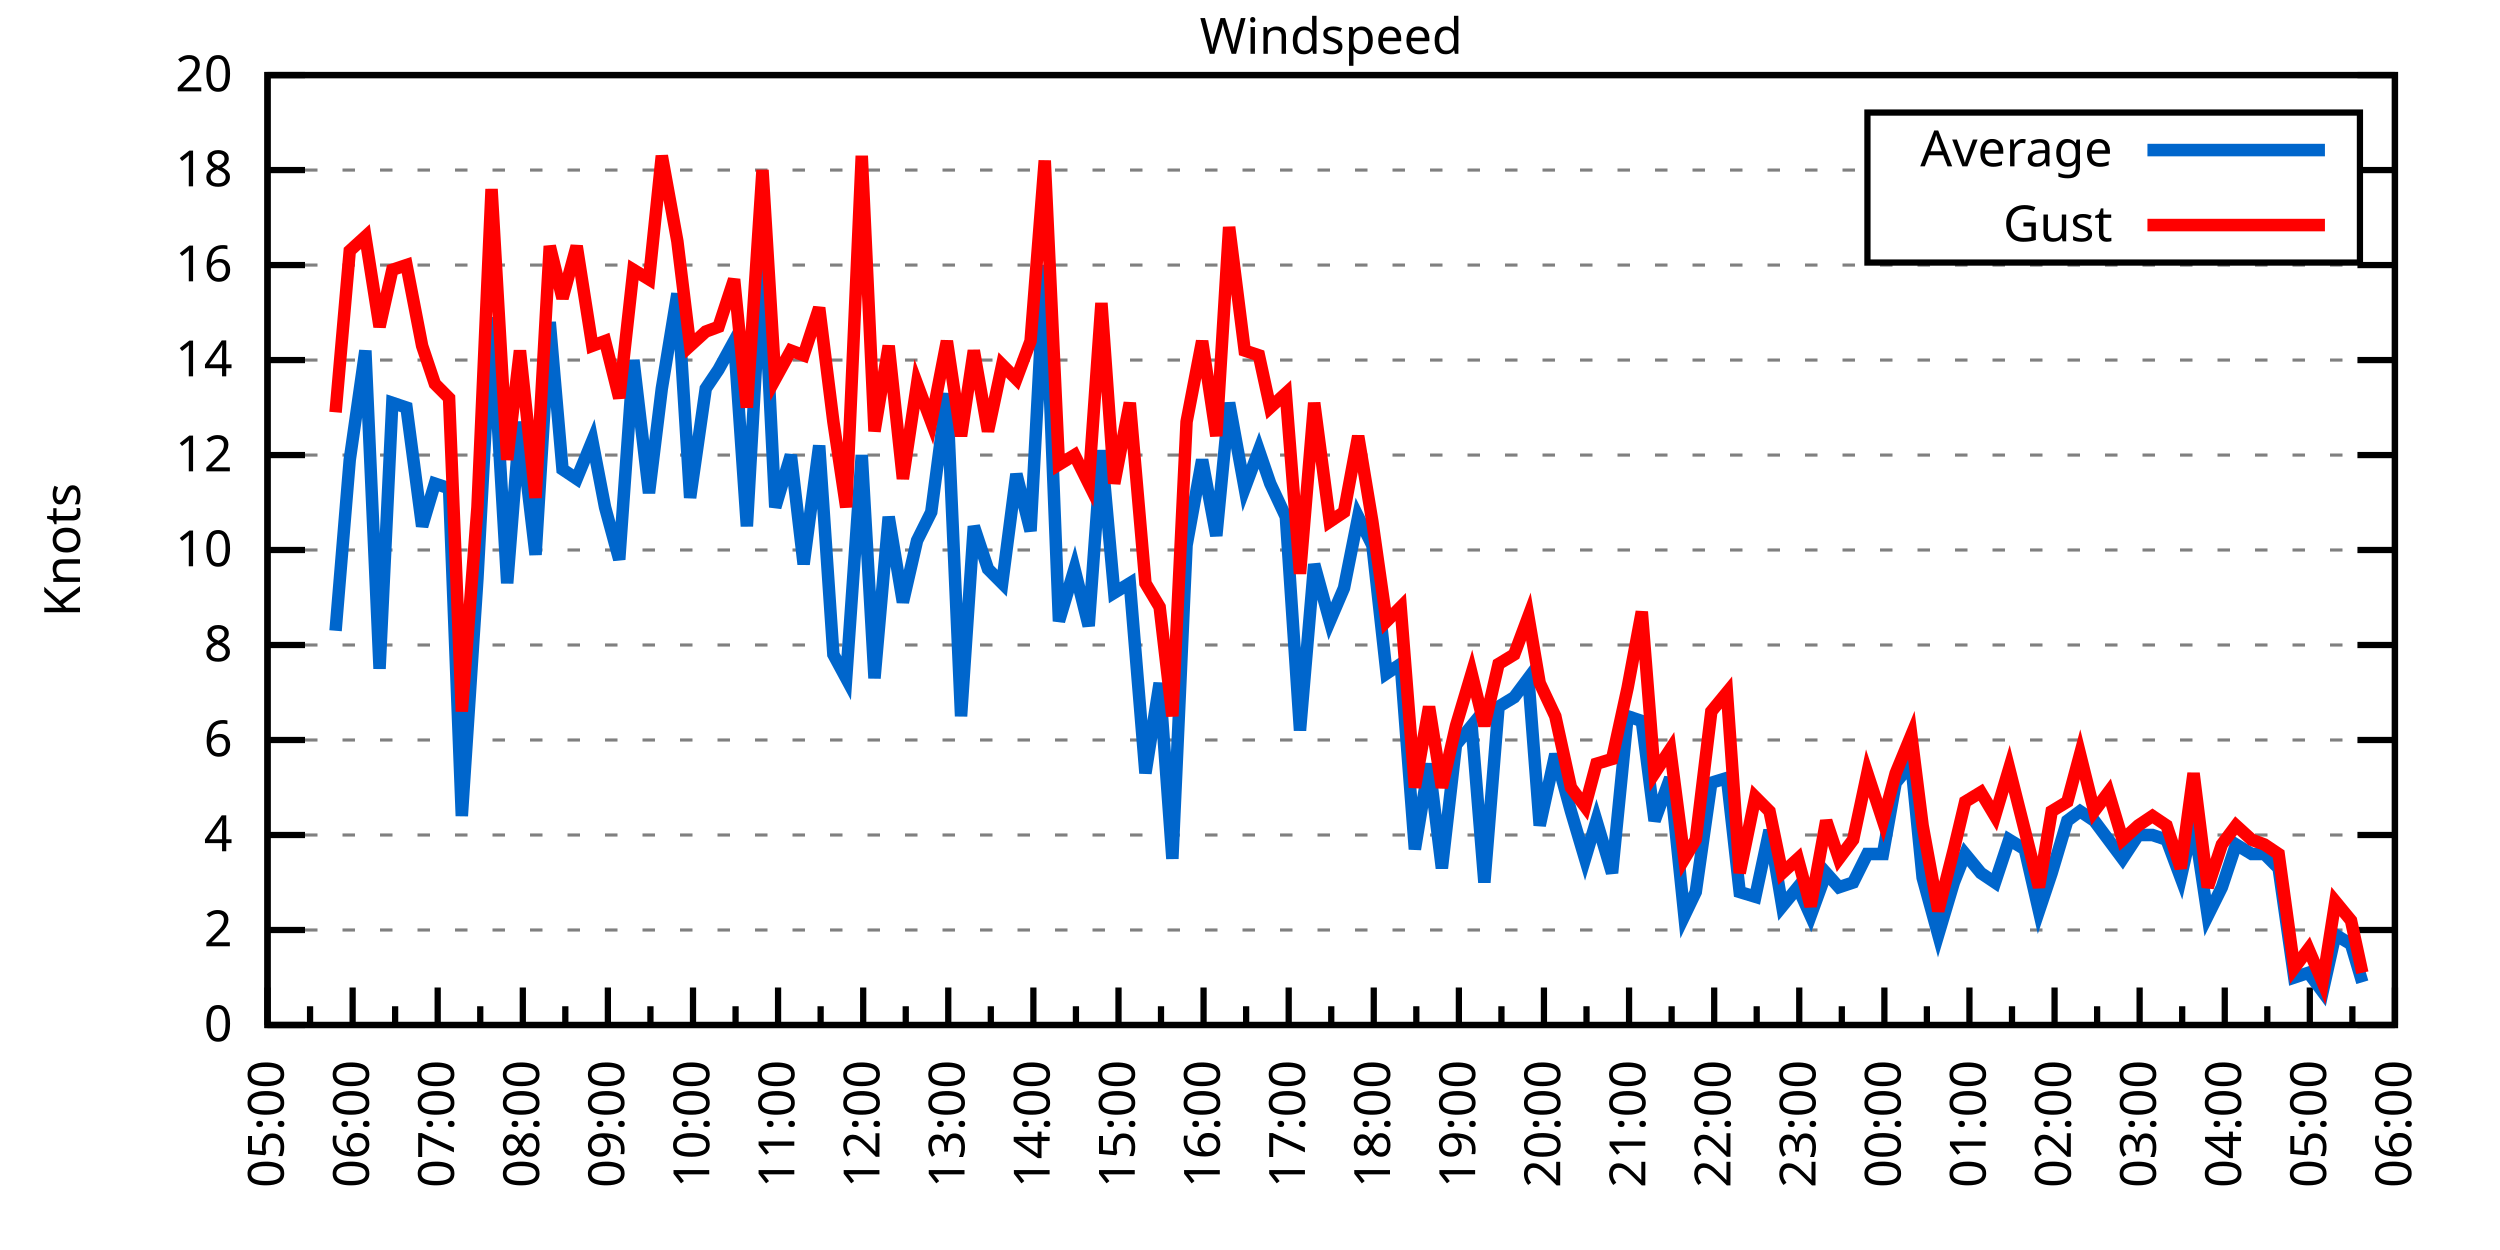
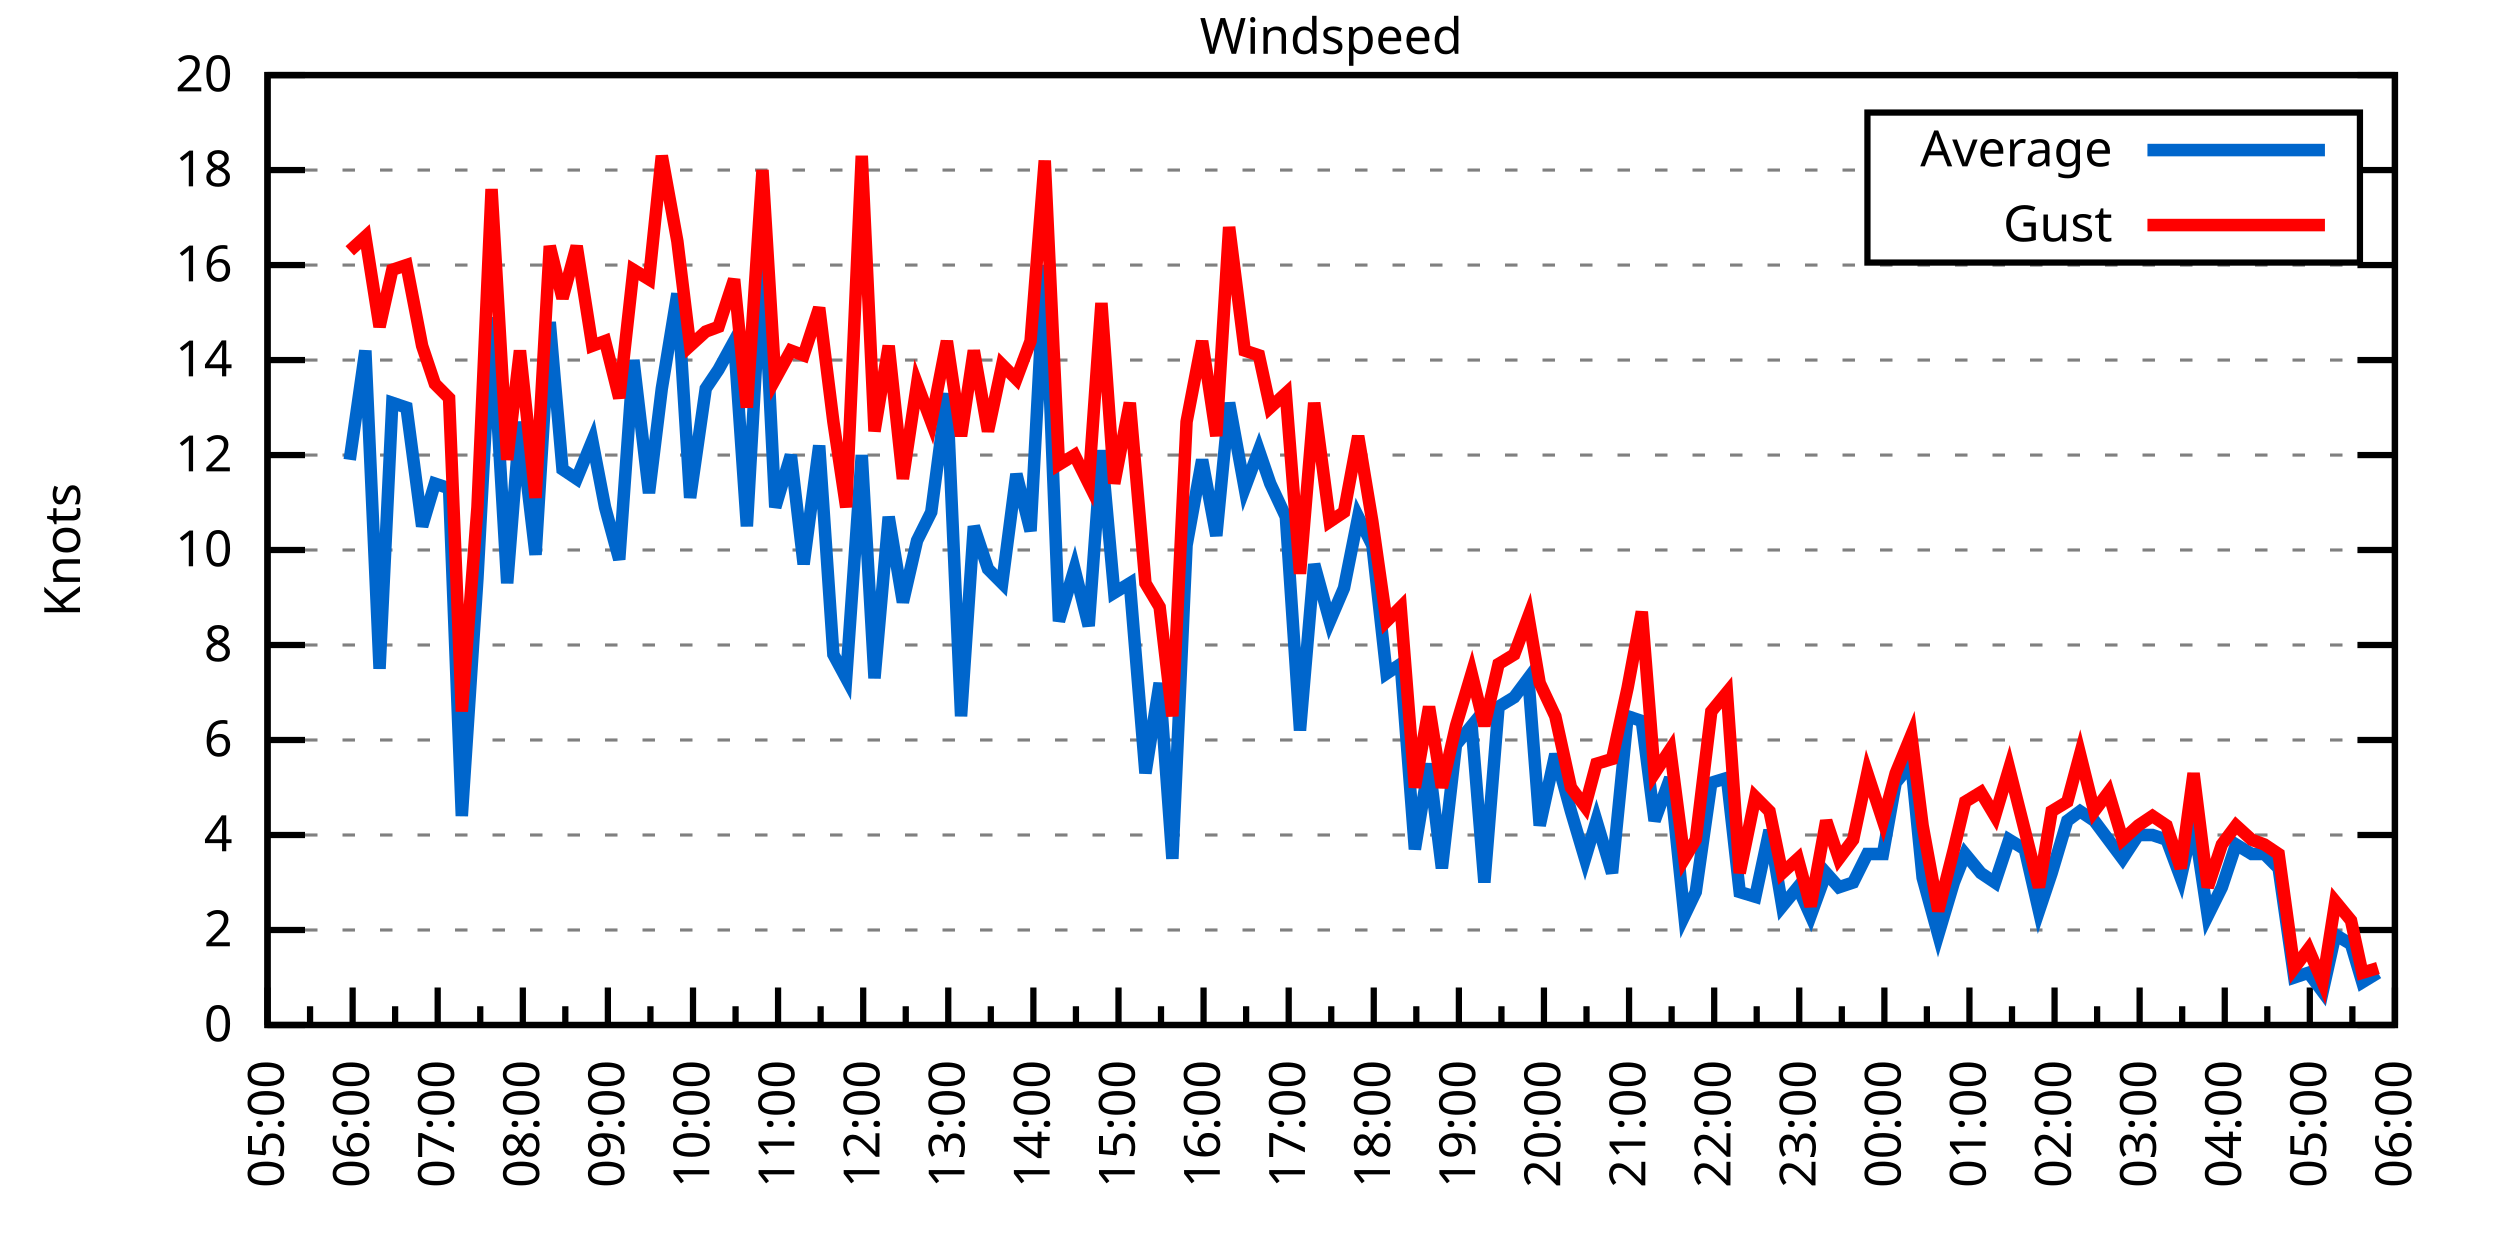
<svg xmlns="http://www.w3.org/2000/svg" xmlns:xlink="http://www.w3.org/1999/xlink" width="400" height="200" viewBox="0 0 400 200">
  <g id="gnuplot_canvas">
    <rect x="0" y="0" width="400" height="200" fill="none" />
    <defs>
      <circle id="gpDot" r="0.5" stroke-width="0.5" stroke="currentColor" />
      <path id="gpPt0" stroke-width="0.333" stroke="currentColor" d="M-1,0 h2 M0,-1 v2" />
      <path id="gpPt1" stroke-width="0.333" stroke="currentColor" d="M-1,-1 L1,1 M1,-1 L-1,1" />
      <path id="gpPt2" stroke-width="0.333" stroke="currentColor" d="M-1,0 L1,0 M0,-1 L0,1 M-1,-1 L1,1 M-1,1 L1,-1" />
      <rect id="gpPt3" stroke-width="0.333" stroke="currentColor" x="-1" y="-1" width="2" height="2" />
      <rect id="gpPt4" stroke-width="0.333" stroke="currentColor" fill="currentColor" x="-1" y="-1" width="2" height="2" />
      <circle id="gpPt5" stroke-width="0.333" stroke="currentColor" cx="0" cy="0" r="1" />
      <use xlink:href="#gpPt5" id="gpPt6" fill="currentColor" stroke="none" />
      <path id="gpPt7" stroke-width="0.333" stroke="currentColor" d="M0,-1.33 L-1.33,0.67 L1.33,0.67 z" />
      <use xlink:href="#gpPt7" id="gpPt8" fill="currentColor" stroke="none" />
      <use xlink:href="#gpPt7" id="gpPt9" stroke="currentColor" transform="rotate(180)" />
      <use xlink:href="#gpPt9" id="gpPt10" fill="currentColor" stroke="none" />
      <use xlink:href="#gpPt3" id="gpPt11" stroke="currentColor" transform="rotate(45)" />
      <use xlink:href="#gpPt11" id="gpPt12" fill="currentColor" stroke="none" />
      <path id="gpPt13" stroke-width="0.333" stroke="currentColor" d="M0,1.330 L1.265,0.411 L0.782,-1.067 L-0.782,-1.076 L-1.265,0.411 z" />
      <use xlink:href="#gpPt13" id="gpPt14" fill="currentColor" stroke="none" />
      <filter id="textbox" filterUnits="objectBoundingBox" x="0" y="0" height="1" width="1">
        <feFlood flood-color="white" flood-opacity="1" result="bgnd" />
        <feComposite in="SourceGraphic" in2="bgnd" operator="atop" />
      </filter>
      <filter id="greybox" filterUnits="objectBoundingBox" x="0" y="0" height="1" width="1">
        <feFlood flood-color="lightgrey" flood-opacity="1" result="grey" />
        <feComposite in="SourceGraphic" in2="grey" operator="atop" />
      </filter>
    </defs>
    <g fill="none" color="white" stroke="currentColor" stroke-width="1.00" stroke-linecap="butt" stroke-linejoin="miter">
</g>
    <g fill="none" color="black" stroke="currentColor" stroke-width="1.00" stroke-linecap="butt" stroke-linejoin="miter">
      <g stroke="none" shape-rendering="crispEdges">
        <polygon fill="rgb(255, 255, 255)" points="42.80,164.00 383.18,164.00 383.18,12.02 42.80,12.02 " />
      </g>
    </g>
    <g fill="none" color="black" stroke="currentColor" stroke-width="1.00" stroke-linecap="butt" stroke-linejoin="miter">
</g>
    <g fill="none" color="black" stroke="black" stroke-width="0.50" stroke-linecap="butt" stroke-linejoin="miter">
</g>
    <g fill="none" color="gray" stroke="currentColor" stroke-width="0.50" stroke-linecap="butt" stroke-linejoin="miter">
      <path stroke="gray" stroke-dasharray="2,4" class="gridline" d="M42.80,164.00 L383.19,164.00  " />
    </g>
    <g fill="none" color="gray" stroke="gray" stroke-width="1.00" stroke-linecap="butt" stroke-linejoin="miter">
</g>
    <g fill="none" color="black" stroke="currentColor" stroke-width="1.00" stroke-linecap="butt" stroke-linejoin="miter">
      <path stroke="black" d="M42.80,164.00 L48.80,164.00 M383.19,164.00 L377.19,164.00  " />
      <g transform="translate(37.20,166.60)" stroke="none" fill="black" font-family="Sans" font-size="8.00" text-anchor="end">
        <text>
          <tspan font-family="Sans"> 0</tspan>
        </text>
      </g>
    </g>
    <g fill="none" color="black" stroke="currentColor" stroke-width="1.00" stroke-linecap="butt" stroke-linejoin="miter">
</g>
    <g fill="none" color="black" stroke="black" stroke-width="0.50" stroke-linecap="butt" stroke-linejoin="miter">
</g>
    <g fill="none" color="gray" stroke="currentColor" stroke-width="0.50" stroke-linecap="butt" stroke-linejoin="miter">
      <path stroke="gray" stroke-dasharray="2,4" class="gridline" d="M42.80,148.80 L383.19,148.80  " />
    </g>
    <g fill="none" color="gray" stroke="gray" stroke-width="1.00" stroke-linecap="butt" stroke-linejoin="miter">
</g>
    <g fill="none" color="black" stroke="currentColor" stroke-width="1.00" stroke-linecap="butt" stroke-linejoin="miter">
      <path stroke="black" d="M42.80,148.80 L48.80,148.80 M383.19,148.80 L377.19,148.80  " />
      <g transform="translate(37.20,151.40)" stroke="none" fill="black" font-family="Sans" font-size="8.00" text-anchor="end">
        <text>
          <tspan font-family="Sans"> 2</tspan>
        </text>
      </g>
    </g>
    <g fill="none" color="black" stroke="currentColor" stroke-width="1.00" stroke-linecap="butt" stroke-linejoin="miter">
</g>
    <g fill="none" color="black" stroke="black" stroke-width="0.50" stroke-linecap="butt" stroke-linejoin="miter">
</g>
    <g fill="none" color="gray" stroke="currentColor" stroke-width="0.50" stroke-linecap="butt" stroke-linejoin="miter">
      <path stroke="gray" stroke-dasharray="2,4" class="gridline" d="M42.80,133.60 L383.19,133.60  " />
    </g>
    <g fill="none" color="gray" stroke="gray" stroke-width="1.00" stroke-linecap="butt" stroke-linejoin="miter">
</g>
    <g fill="none" color="black" stroke="currentColor" stroke-width="1.00" stroke-linecap="butt" stroke-linejoin="miter">
      <path stroke="black" d="M42.80,133.60 L48.80,133.60 M383.19,133.60 L377.19,133.60  " />
      <g transform="translate(37.20,136.20)" stroke="none" fill="black" font-family="Sans" font-size="8.00" text-anchor="end">
        <text>
          <tspan font-family="Sans"> 4</tspan>
        </text>
      </g>
    </g>
    <g fill="none" color="black" stroke="currentColor" stroke-width="1.00" stroke-linecap="butt" stroke-linejoin="miter">
</g>
    <g fill="none" color="black" stroke="black" stroke-width="0.50" stroke-linecap="butt" stroke-linejoin="miter">
</g>
    <g fill="none" color="gray" stroke="currentColor" stroke-width="0.50" stroke-linecap="butt" stroke-linejoin="miter">
      <path stroke="gray" stroke-dasharray="2,4" class="gridline" d="M42.80,118.40 L383.19,118.40  " />
    </g>
    <g fill="none" color="gray" stroke="gray" stroke-width="1.00" stroke-linecap="butt" stroke-linejoin="miter">
</g>
    <g fill="none" color="black" stroke="currentColor" stroke-width="1.00" stroke-linecap="butt" stroke-linejoin="miter">
      <path stroke="black" d="M42.80,118.40 L48.80,118.40 M383.19,118.40 L377.19,118.40  " />
      <g transform="translate(37.20,121.00)" stroke="none" fill="black" font-family="Sans" font-size="8.00" text-anchor="end">
        <text>
          <tspan font-family="Sans"> 6</tspan>
        </text>
      </g>
    </g>
    <g fill="none" color="black" stroke="currentColor" stroke-width="1.00" stroke-linecap="butt" stroke-linejoin="miter">
</g>
    <g fill="none" color="black" stroke="black" stroke-width="0.50" stroke-linecap="butt" stroke-linejoin="miter">
</g>
    <g fill="none" color="gray" stroke="currentColor" stroke-width="0.50" stroke-linecap="butt" stroke-linejoin="miter">
      <path stroke="gray" stroke-dasharray="2,4" class="gridline" d="M42.80,103.20 L383.19,103.20  " />
    </g>
    <g fill="none" color="gray" stroke="gray" stroke-width="1.00" stroke-linecap="butt" stroke-linejoin="miter">
</g>
    <g fill="none" color="black" stroke="currentColor" stroke-width="1.00" stroke-linecap="butt" stroke-linejoin="miter">
      <path stroke="black" d="M42.80,103.20 L48.80,103.20 M383.19,103.20 L377.19,103.20  " />
      <g transform="translate(37.20,105.80)" stroke="none" fill="black" font-family="Sans" font-size="8.00" text-anchor="end">
        <text>
          <tspan font-family="Sans"> 8</tspan>
        </text>
      </g>
    </g>
    <g fill="none" color="black" stroke="currentColor" stroke-width="1.00" stroke-linecap="butt" stroke-linejoin="miter">
</g>
    <g fill="none" color="black" stroke="black" stroke-width="0.50" stroke-linecap="butt" stroke-linejoin="miter">
</g>
    <g fill="none" color="gray" stroke="currentColor" stroke-width="0.50" stroke-linecap="butt" stroke-linejoin="miter">
      <path stroke="gray" stroke-dasharray="2,4" class="gridline" d="M42.80,88.00 L383.19,88.00  " />
    </g>
    <g fill="none" color="gray" stroke="gray" stroke-width="1.00" stroke-linecap="butt" stroke-linejoin="miter">
</g>
    <g fill="none" color="black" stroke="currentColor" stroke-width="1.00" stroke-linecap="butt" stroke-linejoin="miter">
      <path stroke="black" d="M42.80,88.00 L48.80,88.00 M383.19,88.00 L377.19,88.00  " />
      <g transform="translate(37.20,90.60)" stroke="none" fill="black" font-family="Sans" font-size="8.00" text-anchor="end">
        <text>
          <tspan font-family="Sans"> 10</tspan>
        </text>
      </g>
    </g>
    <g fill="none" color="black" stroke="currentColor" stroke-width="1.00" stroke-linecap="butt" stroke-linejoin="miter">
</g>
    <g fill="none" color="black" stroke="black" stroke-width="0.50" stroke-linecap="butt" stroke-linejoin="miter">
</g>
    <g fill="none" color="gray" stroke="currentColor" stroke-width="0.50" stroke-linecap="butt" stroke-linejoin="miter">
      <path stroke="gray" stroke-dasharray="2,4" class="gridline" d="M42.80,72.81 L383.19,72.81  " />
    </g>
    <g fill="none" color="gray" stroke="gray" stroke-width="1.00" stroke-linecap="butt" stroke-linejoin="miter">
</g>
    <g fill="none" color="black" stroke="currentColor" stroke-width="1.00" stroke-linecap="butt" stroke-linejoin="miter">
      <path stroke="black" d="M42.80,72.81 L48.80,72.81 M383.19,72.81 L377.19,72.81  " />
      <g transform="translate(37.20,75.41)" stroke="none" fill="black" font-family="Sans" font-size="8.00" text-anchor="end">
        <text>
          <tspan font-family="Sans"> 12</tspan>
        </text>
      </g>
    </g>
    <g fill="none" color="black" stroke="currentColor" stroke-width="1.00" stroke-linecap="butt" stroke-linejoin="miter">
</g>
    <g fill="none" color="black" stroke="black" stroke-width="0.50" stroke-linecap="butt" stroke-linejoin="miter">
</g>
    <g fill="none" color="gray" stroke="currentColor" stroke-width="0.50" stroke-linecap="butt" stroke-linejoin="miter">
      <path stroke="gray" stroke-dasharray="2,4" class="gridline" d="M42.80,57.61 L383.19,57.61  " />
    </g>
    <g fill="none" color="gray" stroke="gray" stroke-width="1.00" stroke-linecap="butt" stroke-linejoin="miter">
</g>
    <g fill="none" color="black" stroke="currentColor" stroke-width="1.00" stroke-linecap="butt" stroke-linejoin="miter">
      <path stroke="black" d="M42.80,57.61 L48.80,57.61 M383.19,57.61 L377.19,57.61  " />
      <g transform="translate(37.20,60.21)" stroke="none" fill="black" font-family="Sans" font-size="8.00" text-anchor="end">
        <text>
          <tspan font-family="Sans"> 14</tspan>
        </text>
      </g>
    </g>
    <g fill="none" color="black" stroke="currentColor" stroke-width="1.00" stroke-linecap="butt" stroke-linejoin="miter">
</g>
    <g fill="none" color="black" stroke="black" stroke-width="0.50" stroke-linecap="butt" stroke-linejoin="miter">
</g>
    <g fill="none" color="gray" stroke="currentColor" stroke-width="0.50" stroke-linecap="butt" stroke-linejoin="miter">
      <path stroke="gray" stroke-dasharray="2,4" class="gridline" d="M42.80,42.41 L383.19,42.41  " />
    </g>
    <g fill="none" color="gray" stroke="gray" stroke-width="1.00" stroke-linecap="butt" stroke-linejoin="miter">
</g>
    <g fill="none" color="black" stroke="currentColor" stroke-width="1.00" stroke-linecap="butt" stroke-linejoin="miter">
      <path stroke="black" d="M42.80,42.41 L48.80,42.41 M383.19,42.41 L377.19,42.41  " />
      <g transform="translate(37.20,45.01)" stroke="none" fill="black" font-family="Sans" font-size="8.00" text-anchor="end">
        <text>
          <tspan font-family="Sans"> 16</tspan>
        </text>
      </g>
    </g>
    <g fill="none" color="black" stroke="currentColor" stroke-width="1.00" stroke-linecap="butt" stroke-linejoin="miter">
</g>
    <g fill="none" color="black" stroke="black" stroke-width="0.50" stroke-linecap="butt" stroke-linejoin="miter">
</g>
    <g fill="none" color="gray" stroke="currentColor" stroke-width="0.50" stroke-linecap="butt" stroke-linejoin="miter">
      <path stroke="gray" stroke-dasharray="2,4" class="gridline" d="M42.80,27.21 L298.79,27.21 M377.59,27.21 L383.19,27.21  " />
    </g>
    <g fill="none" color="gray" stroke="gray" stroke-width="1.00" stroke-linecap="butt" stroke-linejoin="miter">
</g>
    <g fill="none" color="black" stroke="currentColor" stroke-width="1.00" stroke-linecap="butt" stroke-linejoin="miter">
      <path stroke="black" d="M42.80,27.21 L48.80,27.21 M383.19,27.21 L377.19,27.21  " />
      <g transform="translate(37.20,29.81)" stroke="none" fill="black" font-family="Sans" font-size="8.00" text-anchor="end">
        <text>
          <tspan font-family="Sans"> 18</tspan>
        </text>
      </g>
    </g>
    <g fill="none" color="black" stroke="currentColor" stroke-width="1.00" stroke-linecap="butt" stroke-linejoin="miter">
</g>
    <g fill="none" color="black" stroke="black" stroke-width="0.50" stroke-linecap="butt" stroke-linejoin="miter">
</g>
    <g fill="none" color="gray" stroke="currentColor" stroke-width="0.50" stroke-linecap="butt" stroke-linejoin="miter">
      <path stroke="gray" stroke-dasharray="2,4" class="gridline" d="M42.80,12.01 L383.19,12.01  " />
    </g>
    <g fill="none" color="gray" stroke="gray" stroke-width="1.00" stroke-linecap="butt" stroke-linejoin="miter">
</g>
    <g fill="none" color="black" stroke="currentColor" stroke-width="1.00" stroke-linecap="butt" stroke-linejoin="miter">
      <path stroke="black" d="M42.80,12.01 L48.80,12.01 M383.19,12.01 L377.19,12.01  " />
      <g transform="translate(37.20,14.61)" stroke="none" fill="black" font-family="Sans" font-size="8.00" text-anchor="end">
        <text>
          <tspan font-family="Sans"> 20</tspan>
        </text>
      </g>
    </g>
    <g fill="none" color="black" stroke="currentColor" stroke-width="1.00" stroke-linecap="butt" stroke-linejoin="miter">
      <path stroke="black" d="M42.80,164.00 L42.80,158.00  " />
      <g transform="translate(45.40,169.60) rotate(270)" stroke="none" fill="black" font-family="Sans" font-size="8.00" text-anchor="end">
        <text>
          <tspan font-family="Sans">05:00</tspan>
        </text>
      </g>
    </g>
    <g fill="none" color="black" stroke="currentColor" stroke-width="1.00" stroke-linecap="butt" stroke-linejoin="miter">
      <path stroke="black" d="M49.61,164.00 L49.61,161.00 M56.42,164.00 L56.42,158.00  " />
      <g transform="translate(59.02,169.60) rotate(270)" stroke="none" fill="black" font-family="Sans" font-size="8.00" text-anchor="end">
        <text>
          <tspan font-family="Sans">06:00</tspan>
        </text>
      </g>
    </g>
    <g fill="none" color="black" stroke="currentColor" stroke-width="1.00" stroke-linecap="butt" stroke-linejoin="miter">
      <path stroke="black" d="M63.22,164.00 L63.22,161.00 M70.03,164.00 L70.03,158.00  " />
      <g transform="translate(72.63,169.60) rotate(270)" stroke="none" fill="black" font-family="Sans" font-size="8.00" text-anchor="end">
        <text>
          <tspan font-family="Sans">07:00</tspan>
        </text>
      </g>
    </g>
    <g fill="none" color="black" stroke="currentColor" stroke-width="1.00" stroke-linecap="butt" stroke-linejoin="miter">
      <path stroke="black" d="M76.84,164.00 L76.84,161.00 M83.65,164.00 L83.65,158.00  " />
      <g transform="translate(86.25,169.60) rotate(270)" stroke="none" fill="black" font-family="Sans" font-size="8.00" text-anchor="end">
        <text>
          <tspan font-family="Sans">08:00</tspan>
        </text>
      </g>
    </g>
    <g fill="none" color="black" stroke="currentColor" stroke-width="1.00" stroke-linecap="butt" stroke-linejoin="miter">
      <path stroke="black" d="M90.45,164.00 L90.45,161.00 M97.26,164.00 L97.26,158.00  " />
      <g transform="translate(99.86,169.60) rotate(270)" stroke="none" fill="black" font-family="Sans" font-size="8.00" text-anchor="end">
        <text>
          <tspan font-family="Sans">09:00</tspan>
        </text>
      </g>
    </g>
    <g fill="none" color="black" stroke="currentColor" stroke-width="1.00" stroke-linecap="butt" stroke-linejoin="miter">
      <path stroke="black" d="M104.07,164.00 L104.07,161.00 M110.88,164.00 L110.88,158.00  " />
      <g transform="translate(113.48,169.60) rotate(270)" stroke="none" fill="black" font-family="Sans" font-size="8.00" text-anchor="end">
        <text>
          <tspan font-family="Sans">10:00</tspan>
        </text>
      </g>
    </g>
    <g fill="none" color="black" stroke="currentColor" stroke-width="1.00" stroke-linecap="butt" stroke-linejoin="miter">
      <path stroke="black" d="M117.69,164.00 L117.69,161.00 M124.49,164.00 L124.49,158.00  " />
      <g transform="translate(127.09,169.60) rotate(270)" stroke="none" fill="black" font-family="Sans" font-size="8.00" text-anchor="end">
        <text>
          <tspan font-family="Sans">11:00</tspan>
        </text>
      </g>
    </g>
    <g fill="none" color="black" stroke="currentColor" stroke-width="1.00" stroke-linecap="butt" stroke-linejoin="miter">
      <path stroke="black" d="M131.30,164.00 L131.30,161.00 M138.11,164.00 L138.11,158.00  " />
      <g transform="translate(140.71,169.60) rotate(270)" stroke="none" fill="black" font-family="Sans" font-size="8.00" text-anchor="end">
        <text>
          <tspan font-family="Sans">12:00</tspan>
        </text>
      </g>
    </g>
    <g fill="none" color="black" stroke="currentColor" stroke-width="1.00" stroke-linecap="butt" stroke-linejoin="miter">
      <path stroke="black" d="M144.92,164.00 L144.92,161.00 M151.72,164.00 L151.72,158.00  " />
      <g transform="translate(154.32,169.60) rotate(270)" stroke="none" fill="black" font-family="Sans" font-size="8.00" text-anchor="end">
        <text>
          <tspan font-family="Sans">13:00</tspan>
        </text>
      </g>
    </g>
    <g fill="none" color="black" stroke="currentColor" stroke-width="1.00" stroke-linecap="butt" stroke-linejoin="miter">
      <path stroke="black" d="M158.53,164.00 L158.53,161.00 M165.34,164.00 L165.34,158.00  " />
      <g transform="translate(167.94,169.60) rotate(270)" stroke="none" fill="black" font-family="Sans" font-size="8.00" text-anchor="end">
        <text>
          <tspan font-family="Sans">14:00</tspan>
        </text>
      </g>
    </g>
    <g fill="none" color="black" stroke="currentColor" stroke-width="1.00" stroke-linecap="butt" stroke-linejoin="miter">
      <path stroke="black" d="M172.15,164.00 L172.15,161.00 M178.96,164.00 L178.96,158.00  " />
      <g transform="translate(181.56,169.60) rotate(270)" stroke="none" fill="black" font-family="Sans" font-size="8.00" text-anchor="end">
        <text>
          <tspan font-family="Sans">15:00</tspan>
        </text>
      </g>
    </g>
    <g fill="none" color="black" stroke="currentColor" stroke-width="1.00" stroke-linecap="butt" stroke-linejoin="miter">
      <path stroke="black" d="M185.76,164.00 L185.76,161.00 M192.57,164.00 L192.57,158.00  " />
      <g transform="translate(195.17,169.60) rotate(270)" stroke="none" fill="black" font-family="Sans" font-size="8.00" text-anchor="end">
        <text>
          <tspan font-family="Sans">16:00</tspan>
        </text>
      </g>
    </g>
    <g fill="none" color="black" stroke="currentColor" stroke-width="1.00" stroke-linecap="butt" stroke-linejoin="miter">
      <path stroke="black" d="M199.38,164.00 L199.38,161.00 M206.19,164.00 L206.19,158.00  " />
      <g transform="translate(208.79,169.60) rotate(270)" stroke="none" fill="black" font-family="Sans" font-size="8.00" text-anchor="end">
        <text>
          <tspan font-family="Sans">17:00</tspan>
        </text>
      </g>
    </g>
    <g fill="none" color="black" stroke="currentColor" stroke-width="1.00" stroke-linecap="butt" stroke-linejoin="miter">
      <path stroke="black" d="M213.00,164.00 L213.00,161.00 M219.80,164.00 L219.80,158.00  " />
      <g transform="translate(222.40,169.60) rotate(270)" stroke="none" fill="black" font-family="Sans" font-size="8.00" text-anchor="end">
        <text>
          <tspan font-family="Sans">18:00</tspan>
        </text>
      </g>
    </g>
    <g fill="none" color="black" stroke="currentColor" stroke-width="1.00" stroke-linecap="butt" stroke-linejoin="miter">
      <path stroke="black" d="M226.61,164.00 L226.61,161.00 M233.42,164.00 L233.42,158.00  " />
      <g transform="translate(236.02,169.60) rotate(270)" stroke="none" fill="black" font-family="Sans" font-size="8.00" text-anchor="end">
        <text>
          <tspan font-family="Sans">19:00</tspan>
        </text>
      </g>
    </g>
    <g fill="none" color="black" stroke="currentColor" stroke-width="1.00" stroke-linecap="butt" stroke-linejoin="miter">
      <path stroke="black" d="M240.23,164.00 L240.23,161.00 M247.03,164.00 L247.03,158.00  " />
      <g transform="translate(249.63,169.60) rotate(270)" stroke="none" fill="black" font-family="Sans" font-size="8.00" text-anchor="end">
        <text>
          <tspan font-family="Sans">20:00</tspan>
        </text>
      </g>
    </g>
    <g fill="none" color="black" stroke="currentColor" stroke-width="1.00" stroke-linecap="butt" stroke-linejoin="miter">
      <path stroke="black" d="M253.84,164.00 L253.84,161.00 M260.65,164.00 L260.65,158.00  " />
      <g transform="translate(263.25,169.60) rotate(270)" stroke="none" fill="black" font-family="Sans" font-size="8.00" text-anchor="end">
        <text>
          <tspan font-family="Sans">21:00</tspan>
        </text>
      </g>
    </g>
    <g fill="none" color="black" stroke="currentColor" stroke-width="1.00" stroke-linecap="butt" stroke-linejoin="miter">
      <path stroke="black" d="M267.46,164.00 L267.46,161.00 M274.27,164.00 L274.27,158.00  " />
      <g transform="translate(276.87,169.60) rotate(270)" stroke="none" fill="black" font-family="Sans" font-size="8.00" text-anchor="end">
        <text>
          <tspan font-family="Sans">22:00</tspan>
        </text>
      </g>
    </g>
    <g fill="none" color="black" stroke="currentColor" stroke-width="1.00" stroke-linecap="butt" stroke-linejoin="miter">
      <path stroke="black" d="M281.07,164.00 L281.07,161.00 M287.88,164.00 L287.88,158.00  " />
      <g transform="translate(290.48,169.60) rotate(270)" stroke="none" fill="black" font-family="Sans" font-size="8.00" text-anchor="end">
        <text>
          <tspan font-family="Sans">23:00</tspan>
        </text>
      </g>
    </g>
    <g fill="none" color="black" stroke="currentColor" stroke-width="1.00" stroke-linecap="butt" stroke-linejoin="miter">
      <path stroke="black" d="M294.69,164.00 L294.69,161.00 M301.50,164.00 L301.50,158.00  " />
      <g transform="translate(304.10,169.60) rotate(270)" stroke="none" fill="black" font-family="Sans" font-size="8.00" text-anchor="end">
        <text>
          <tspan font-family="Sans">00:00</tspan>
        </text>
      </g>
    </g>
    <g fill="none" color="black" stroke="currentColor" stroke-width="1.00" stroke-linecap="butt" stroke-linejoin="miter">
      <path stroke="black" d="M308.30,164.00 L308.30,161.00 M315.11,164.00 L315.11,158.00  " />
      <g transform="translate(317.71,169.60) rotate(270)" stroke="none" fill="black" font-family="Sans" font-size="8.00" text-anchor="end">
        <text>
          <tspan font-family="Sans">01:00</tspan>
        </text>
      </g>
    </g>
    <g fill="none" color="black" stroke="currentColor" stroke-width="1.00" stroke-linecap="butt" stroke-linejoin="miter">
      <path stroke="black" d="M321.92,164.00 L321.92,161.00 M328.73,164.00 L328.73,158.00  " />
      <g transform="translate(331.33,169.60) rotate(270)" stroke="none" fill="black" font-family="Sans" font-size="8.00" text-anchor="end">
        <text>
          <tspan font-family="Sans">02:00</tspan>
        </text>
      </g>
    </g>
    <g fill="none" color="black" stroke="currentColor" stroke-width="1.00" stroke-linecap="butt" stroke-linejoin="miter">
      <path stroke="black" d="M335.54,164.00 L335.54,161.00 M342.34,164.00 L342.34,158.00  " />
      <g transform="translate(344.94,169.60) rotate(270)" stroke="none" fill="black" font-family="Sans" font-size="8.00" text-anchor="end">
        <text>
          <tspan font-family="Sans">03:00</tspan>
        </text>
      </g>
    </g>
    <g fill="none" color="black" stroke="currentColor" stroke-width="1.00" stroke-linecap="butt" stroke-linejoin="miter">
      <path stroke="black" d="M349.15,164.00 L349.15,161.00 M355.96,164.00 L355.96,158.00  " />
      <g transform="translate(358.56,169.60) rotate(270)" stroke="none" fill="black" font-family="Sans" font-size="8.00" text-anchor="end">
        <text>
          <tspan font-family="Sans">04:00</tspan>
        </text>
      </g>
    </g>
    <g fill="none" color="black" stroke="currentColor" stroke-width="1.00" stroke-linecap="butt" stroke-linejoin="miter">
      <path stroke="black" d="M362.77,164.00 L362.77,161.00 M369.57,164.00 L369.57,158.00  " />
      <g transform="translate(372.17,169.60) rotate(270)" stroke="none" fill="black" font-family="Sans" font-size="8.00" text-anchor="end">
        <text>
          <tspan font-family="Sans">05:00</tspan>
        </text>
      </g>
    </g>
    <g fill="none" color="black" stroke="currentColor" stroke-width="1.00" stroke-linecap="butt" stroke-linejoin="miter">
      <path stroke="black" d="M376.38,164.00 L376.38,161.00 M383.19,164.00 L383.19,158.00  " />
      <g transform="translate(385.79,169.60) rotate(270)" stroke="none" fill="black" font-family="Sans" font-size="8.00" text-anchor="end">
        <text>
          <tspan font-family="Sans">06:00</tspan>
        </text>
      </g>
    </g>
    <g fill="none" color="black" stroke="currentColor" stroke-width="1.00" stroke-linecap="butt" stroke-linejoin="miter">
</g>
    <g fill="none" color="black" stroke="currentColor" stroke-width="1.00" stroke-linecap="butt" stroke-linejoin="miter">
      <path stroke="black" d="M42.80,12.01 L42.80,164.00 L383.19,164.00 L383.19,12.01 L42.80,12.01 Z  " />
    </g>
    <g fill="none" color="black" stroke="currentColor" stroke-width="1.00" stroke-linecap="butt" stroke-linejoin="miter">
      <g transform="translate(12.80,88.01) rotate(270)" stroke="none" fill="black" font-family="Sans" font-size="8.00" text-anchor="middle">
        <text>
          <tspan font-family="Sans">Knots</tspan>
        </text>
      </g>
    </g>
    <g fill="none" color="black" stroke="currentColor" stroke-width="1.00" stroke-linecap="butt" stroke-linejoin="miter">
</g>
    <g fill="none" color="black" stroke="currentColor" stroke-width="1.00" stroke-linecap="butt" stroke-linejoin="miter">
      <path stroke="black" d="M298.79,42.01 L298.79,18.01 L377.59,18.01 L377.59,42.01 L298.79,42.01 Z  " />
    </g>
    <g id="Windspeed_plot_1">
      <g fill="none" color="white" stroke="black" stroke-width="2.00" stroke-linecap="butt" stroke-linejoin="miter">
</g>
      <g fill="none" color="black" stroke="currentColor" stroke-width="2.00" stroke-linecap="butt" stroke-linejoin="miter">
        <g transform="translate(337.99,26.61)" stroke="none" fill="black" font-family="Sans" font-size="8.00" text-anchor="end">
          <text>
            <tspan font-family="Sans">Average</tspan>
          </text>
        </g>
      </g>
      <g fill="none" color="black" stroke="currentColor" stroke-width="2.00" stroke-linecap="butt" stroke-linejoin="miter">
-         <path stroke="rgb(  0, 102, 204)" d="M343.59,24.01 L371.99,24.01 M53.69,100.92 L55.96,73.57 L58.46,56.09 L60.73,107.00 L62.77,64.45 L65.04,65.21   L67.54,84.21 L69.58,77.37 L71.85,78.13 L73.89,130.56 L76.39,92.56 L78.65,50.77 L81.15,93.32 L83.19,67.49   L85.69,88.76 L87.96,51.53 L90.00,75.09 L92.27,76.61 L94.77,70.53 L96.81,81.17 L99.08,89.52 L101.35,57.61   L103.84,78.89 L105.89,62.17 L108.38,46.97 L110.42,79.65 L112.92,62.17 L114.96,59.13 L117.46,54.57 L119.50,84.21   L122.00,40.13 L124.04,81.17 L126.54,72.81 L128.58,90.28 L131.07,71.29 L133.34,104.72 L135.39,108.52 L137.88,72.81   L139.92,108.52 L142.19,82.69 L144.46,96.36 L146.73,86.49 L149.00,81.93 L151.50,62.93 L153.77,114.60 L155.81,84.21   L158.08,91.04 L160.35,93.32 L162.62,75.85 L164.89,84.97 L167.16,42.41 L169.43,99.40 L171.92,91.04 L174.19,100.16   L176.23,72.05 L178.28,94.84 L180.77,93.32 L183.27,123.72 L185.54,109.28 L187.58,137.40 L189.85,87.25 L192.34,73.57   L194.61,85.73 L196.66,64.45 L199.15,78.13 L201.42,72.05 L203.24,77.37 L205.73,82.69 L208.00,116.88 L210.27,90.28   L212.77,99.40 L215.04,94.08 L217.31,82.69 L219.58,87.25 L221.85,107.76 L224.11,106.24 L226.38,135.88 L228.65,122.20   L230.70,138.92 L232.96,119.16 L235.46,116.12 L237.50,141.20 L239.77,113.08 L242.27,111.56 L244.54,108.52 L246.35,132.08   L248.85,120.68 L251.35,129.80 L253.61,137.40 L255.43,131.32 L257.93,139.68 L260.42,114.60 L262.69,115.36 L264.73,131.32   L267.23,124.48 L269.50,146.52 L271.32,142.72 L273.81,125.24 L276.31,124.48 L278.35,142.72 L280.85,143.48 L283.12,132.84   L285.16,145.00 L287.65,141.96 L289.70,146.52 L292.19,139.68 L294.23,141.96 L296.50,141.20 L298.77,136.64 L301.27,136.64   L303.31,125.24 L305.81,122.20 L307.62,140.44 L310.12,149.56 L312.62,141.20 L314.43,136.64 L316.93,139.68 L319.20,141.20   L321.47,134.36 L323.96,135.88 L326.23,145.76 L328.27,139.68 L330.77,131.32 L332.81,129.80 L335.08,131.32 L337.35,134.36   L339.62,137.40 L342.12,133.60 L344.39,133.60 L346.65,134.36 L348.92,140.44 L350.97,131.32 L353.24,146.52 L355.50,141.96   L357.77,135.12 L360.27,136.64 L362.31,136.64 L364.58,138.92 L367.08,156.40 L369.35,155.64 L371.62,158.68 L373.66,149.56   L376.16,151.08 L377.97,157.16  " />
+         <path stroke="rgb(  0, 102, 204)" d="M343.59,24.01 L371.99,24.01 M55.96,73.57 L58.46,56.09 L60.73,107.00 L62.77,64.45 L65.04,65.21 L67.54,84.21   L69.58,77.37 L71.85,78.13 L73.89,130.56 L76.39,92.56 L78.65,50.77 L81.15,93.32 L83.19,67.49 L85.69,88.76   L87.96,51.53 L90.00,75.09 L92.27,76.61 L94.77,70.53 L96.81,81.17 L99.08,89.52 L101.35,57.61 L103.84,78.89   L105.89,62.17 L108.38,46.97 L110.42,79.65 L112.92,62.17 L114.96,59.13 L117.46,54.57 L119.50,84.21 L122.00,40.13   L124.04,81.17 L126.54,72.81 L128.58,90.28 L131.07,71.29 L133.34,104.72 L135.39,108.52 L137.88,72.81 L139.92,108.52   L142.19,82.69 L144.46,96.36 L146.73,86.49 L149.00,81.93 L151.50,62.93 L153.77,114.60 L155.81,84.21 L158.08,91.04   L160.35,93.32 L162.62,75.85 L164.89,84.97 L167.16,42.41 L169.43,99.40 L171.92,91.04 L174.19,100.16 L176.23,72.05   L178.28,94.84 L180.77,93.32 L183.27,123.72 L185.54,109.28 L187.58,137.40 L189.85,87.25 L192.34,73.57 L194.61,85.73   L196.66,64.45 L199.15,78.13 L201.42,72.05 L203.24,77.37 L205.73,82.69 L208.00,116.88 L210.27,90.28 L212.77,99.40   L215.04,94.08 L217.31,82.69 L219.58,87.25 L221.85,107.76 L224.11,106.24 L226.38,135.88 L228.65,122.20 L230.70,138.92   L232.96,119.16 L235.46,116.12 L237.50,141.20 L239.77,113.08 L242.27,111.56 L244.54,108.52 L246.35,132.08 L248.85,120.68   L251.35,129.80 L253.61,137.40 L255.43,131.32 L257.93,139.68 L260.42,114.60 L262.69,115.36 L264.73,131.32 L267.23,124.48   L269.50,146.52 L271.32,142.72 L273.81,125.24 L276.31,124.48 L278.35,142.72 L280.85,143.48 L283.12,132.84 L285.16,145.00   L287.65,141.96 L289.70,146.52 L292.19,139.68 L294.23,141.96 L296.50,141.20 L298.77,136.64 L301.27,136.64 L303.31,125.24   L305.81,122.20 L307.62,140.44 L310.12,149.56 L312.62,141.20 L314.43,136.64 L316.93,139.68 L319.20,141.20 L321.47,134.36   L323.96,135.88 L326.23,145.76 L328.27,139.68 L330.77,131.32 L332.81,129.80 L335.08,131.32 L337.35,134.36 L339.62,137.40   L342.12,133.60 L344.39,133.60 L346.65,134.36 L348.92,140.44 L350.97,131.32 L353.24,146.52 L355.50,141.96 L357.77,135.12   L360.27,136.64 L362.31,136.64 L364.58,138.92 L367.08,156.40 L369.35,155.64 L371.62,158.68 L373.66,149.56 L376.16,151.08   L377.97,157.16 L380.47,155.64  " />
      </g>
    </g>
    <g id="Windspeed_plot_2">
      <g fill="none" color="black" stroke="currentColor" stroke-width="2.00" stroke-linecap="butt" stroke-linejoin="miter">
        <g transform="translate(337.99,38.61)" stroke="none" fill="black" font-family="Sans" font-size="8.00" text-anchor="end">
          <text>
            <tspan font-family="Sans">Gust</tspan>
          </text>
        </g>
      </g>
      <g fill="none" color="black" stroke="currentColor" stroke-width="2.00" stroke-linecap="butt" stroke-linejoin="miter">
-         <path stroke="rgb(255,   0,   0)" d="M343.59,36.01 L371.99,36.01 M53.69,65.97 L55.96,40.13 L58.46,37.85 L60.73,52.29 L62.77,43.17 L65.04,42.41   L67.54,55.33 L69.58,61.41 L71.85,63.69 L73.89,113.84 L76.39,81.17 L78.65,30.25 L81.15,73.57 L83.19,56.09   L85.69,79.65 L87.96,39.37 L90.00,47.73 L92.27,39.37 L94.77,55.33 L96.81,54.57 L99.08,63.69 L101.35,43.17   L103.84,44.69 L105.89,24.93 L108.38,38.61 L110.42,55.33 L112.92,53.05 L114.96,52.29 L117.46,44.69 L119.50,65.21   L122.00,27.21 L124.04,60.65 L126.54,56.09 L128.58,56.85 L131.07,49.25 L133.34,67.49 L135.39,81.17 L137.88,24.93   L139.92,69.01 L142.19,55.33 L144.46,76.61 L146.73,61.41 L149.00,67.49 L151.50,54.57 L153.77,69.77 L155.81,56.09   L158.08,69.01 L160.35,58.37 L162.62,60.65 L164.89,54.57 L167.16,25.69 L169.43,74.33 L171.92,72.81 L174.19,77.37   L176.23,48.49 L178.28,77.37 L180.77,64.45 L183.27,93.32 L185.54,97.12 L187.58,114.60 L189.85,67.49 L192.34,54.57   L194.61,69.77 L196.66,36.33 L199.15,56.09 L201.42,56.85 L203.24,65.21 L205.73,62.93 L208.00,91.80 L210.27,64.45   L212.77,83.45 L215.04,81.93 L217.31,69.77 L219.58,83.45 L221.85,99.40 L224.11,97.12 L226.38,126.00 L228.65,113.08   L230.70,126.00 L232.96,116.12 L235.46,107.76 L237.50,116.12 L239.77,106.24 L242.27,104.72 L244.54,98.64 L246.35,109.28   L248.85,114.60 L251.35,126.00 L253.61,129.04 L255.43,122.20 L257.93,121.44 L260.42,110.04 L262.69,97.88 L264.73,123.72   L267.23,119.92 L269.50,137.40 L271.32,134.36 L273.81,113.84 L276.31,110.80 L278.35,139.68 L280.85,127.52 L283.12,129.80   L285.16,139.68 L287.65,137.40 L289.70,145.00 L292.19,131.32 L294.23,137.40 L296.50,134.36 L298.77,123.72 L301.27,131.32   L303.31,123.72 L305.81,117.64 L307.62,132.08 L310.12,145.76 L312.62,135.88 L314.43,128.28 L316.93,126.76 L319.20,130.56   L321.47,122.96 L323.96,132.84 L326.23,141.96 L328.27,129.80 L330.77,128.28 L332.81,120.68 L335.08,129.80 L337.35,126.76   L339.62,134.36 L342.12,132.08 L344.39,130.56 L346.65,132.08 L348.92,138.92 L350.97,123.72 L353.24,141.96 L355.50,135.12   L357.77,132.08 L360.27,134.36 L362.31,135.12 L364.58,136.64 L367.08,154.88 L369.35,151.84 L371.62,157.16 L373.66,144.24   L376.16,147.28 L377.97,155.64  " />
+         <path stroke="rgb(255,   0,   0)" d="M343.59,36.01 L371.99,36.01 M55.96,40.13 L58.46,37.85 L60.73,52.29 L62.77,43.17 L65.04,42.41 L67.54,55.33   L69.58,61.41 L71.85,63.69 L73.89,113.84 L76.39,81.17 L78.65,30.25 L81.15,73.57 L83.19,56.09 L85.69,79.65   L87.96,39.37 L90.00,47.73 L92.27,39.37 L94.77,55.33 L96.81,54.57 L99.08,63.69 L101.35,43.17 L103.84,44.69   L105.89,24.93 L108.38,38.61 L110.42,55.33 L112.92,53.05 L114.96,52.29 L117.46,44.69 L119.50,65.21 L122.00,27.21   L124.04,60.65 L126.54,56.09 L128.58,56.85 L131.07,49.25 L133.34,67.49 L135.39,81.17 L137.88,24.93 L139.92,69.01   L142.19,55.33 L144.46,76.61 L146.73,61.41 L149.00,67.49 L151.50,54.57 L153.77,69.77 L155.81,56.09 L158.08,69.01   L160.35,58.37 L162.62,60.65 L164.89,54.57 L167.16,25.69 L169.43,74.33 L171.92,72.81 L174.19,77.37 L176.23,48.49   L178.28,77.37 L180.77,64.45 L183.27,93.32 L185.54,97.12 L187.58,114.60 L189.85,67.49 L192.34,54.57 L194.61,69.77   L196.66,36.33 L199.15,56.09 L201.42,56.85 L203.24,65.21 L205.73,62.93 L208.00,91.80 L210.27,64.45 L212.77,83.45   L215.04,81.93 L217.31,69.77 L219.58,83.45 L221.85,99.40 L224.11,97.12 L226.38,126.00 L228.65,113.08 L230.70,126.00   L232.96,116.12 L235.46,107.76 L237.50,116.12 L239.77,106.24 L242.27,104.72 L244.54,98.64 L246.35,109.28 L248.85,114.60   L251.35,126.00 L253.61,129.04 L255.43,122.20 L257.93,121.44 L260.42,110.04 L262.69,97.88 L264.73,123.72 L267.23,119.92   L269.50,137.40 L271.32,134.36 L273.81,113.84 L276.31,110.80 L278.35,139.68 L280.85,127.52 L283.12,129.80 L285.16,139.68   L287.65,137.40 L289.70,145.00 L292.19,131.32 L294.23,137.40 L296.50,134.36 L298.77,123.72 L301.27,131.32 L303.31,123.72   L305.81,117.64 L307.62,132.08 L310.12,145.76 L312.62,135.88 L314.43,128.28 L316.93,126.76 L319.20,130.56 L321.47,122.96   L323.96,132.84 L326.23,141.96 L328.27,129.80 L330.77,128.28 L332.81,120.68 L335.08,129.80 L337.35,126.76 L339.62,134.36   L342.12,132.08 L344.39,130.56 L346.65,132.08 L348.92,138.92 L350.97,123.72 L353.24,141.96 L355.50,135.12 L357.77,132.08   L360.27,134.36 L362.31,135.12 L364.58,136.64 L367.08,154.88 L369.35,151.84 L371.62,157.16 L373.66,144.24 L376.16,147.28   L377.97,155.64 L380.47,154.88  " />
      </g>
    </g>
    <g fill="none" color="black" stroke="currentColor" stroke-width="2.00" stroke-linecap="butt" stroke-linejoin="miter">
</g>
    <g fill="none" color="black" stroke="black" stroke-width="1.00" stroke-linecap="butt" stroke-linejoin="miter">
</g>
    <g fill="none" color="black" stroke="currentColor" stroke-width="1.00" stroke-linecap="butt" stroke-linejoin="miter">
      <path stroke="black" d="M42.80,12.01 L42.80,164.00 L383.19,164.00 L383.19,12.01 L42.80,12.01 Z  " />
    </g>
    <g fill="none" color="black" stroke="currentColor" stroke-width="1.00" stroke-linecap="butt" stroke-linejoin="miter">
      <g transform="translate(212.99,8.61)" stroke="none" fill="black" font-family="Sans" font-size="8.00" text-anchor="middle">
        <text>
          <tspan font-family="Sans">Windspeed</tspan>
        </text>
      </g>
    </g>
    <g fill="none" color="black" stroke="currentColor" stroke-width="1.00" stroke-linecap="butt" stroke-linejoin="miter">
</g>
  </g>
</svg>
